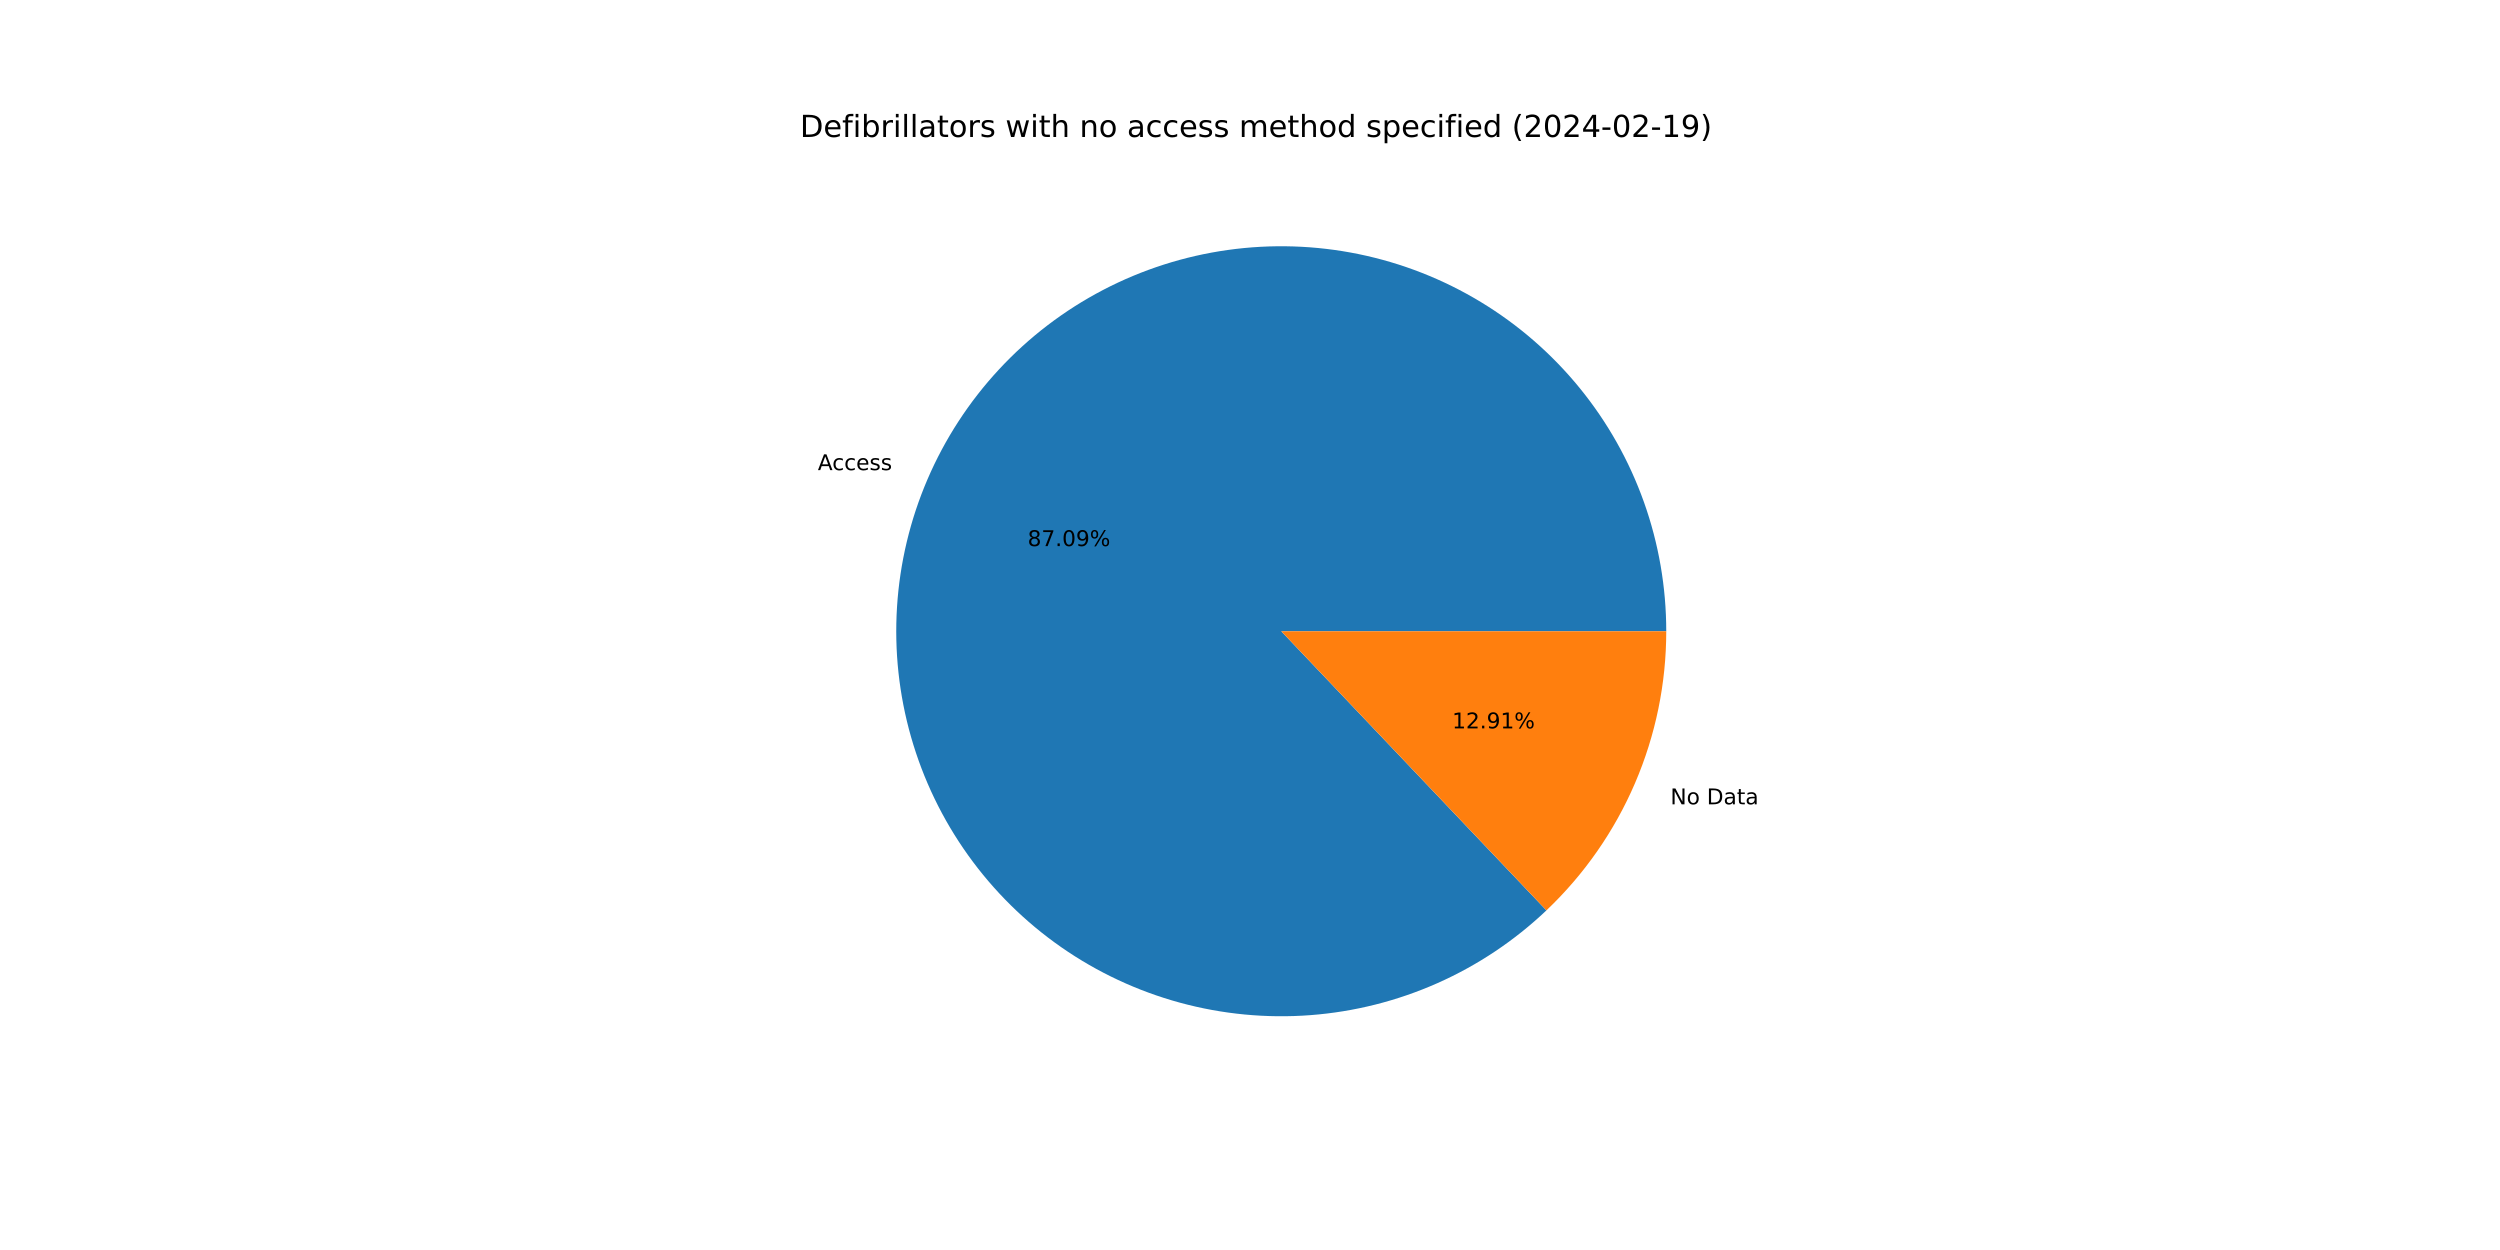
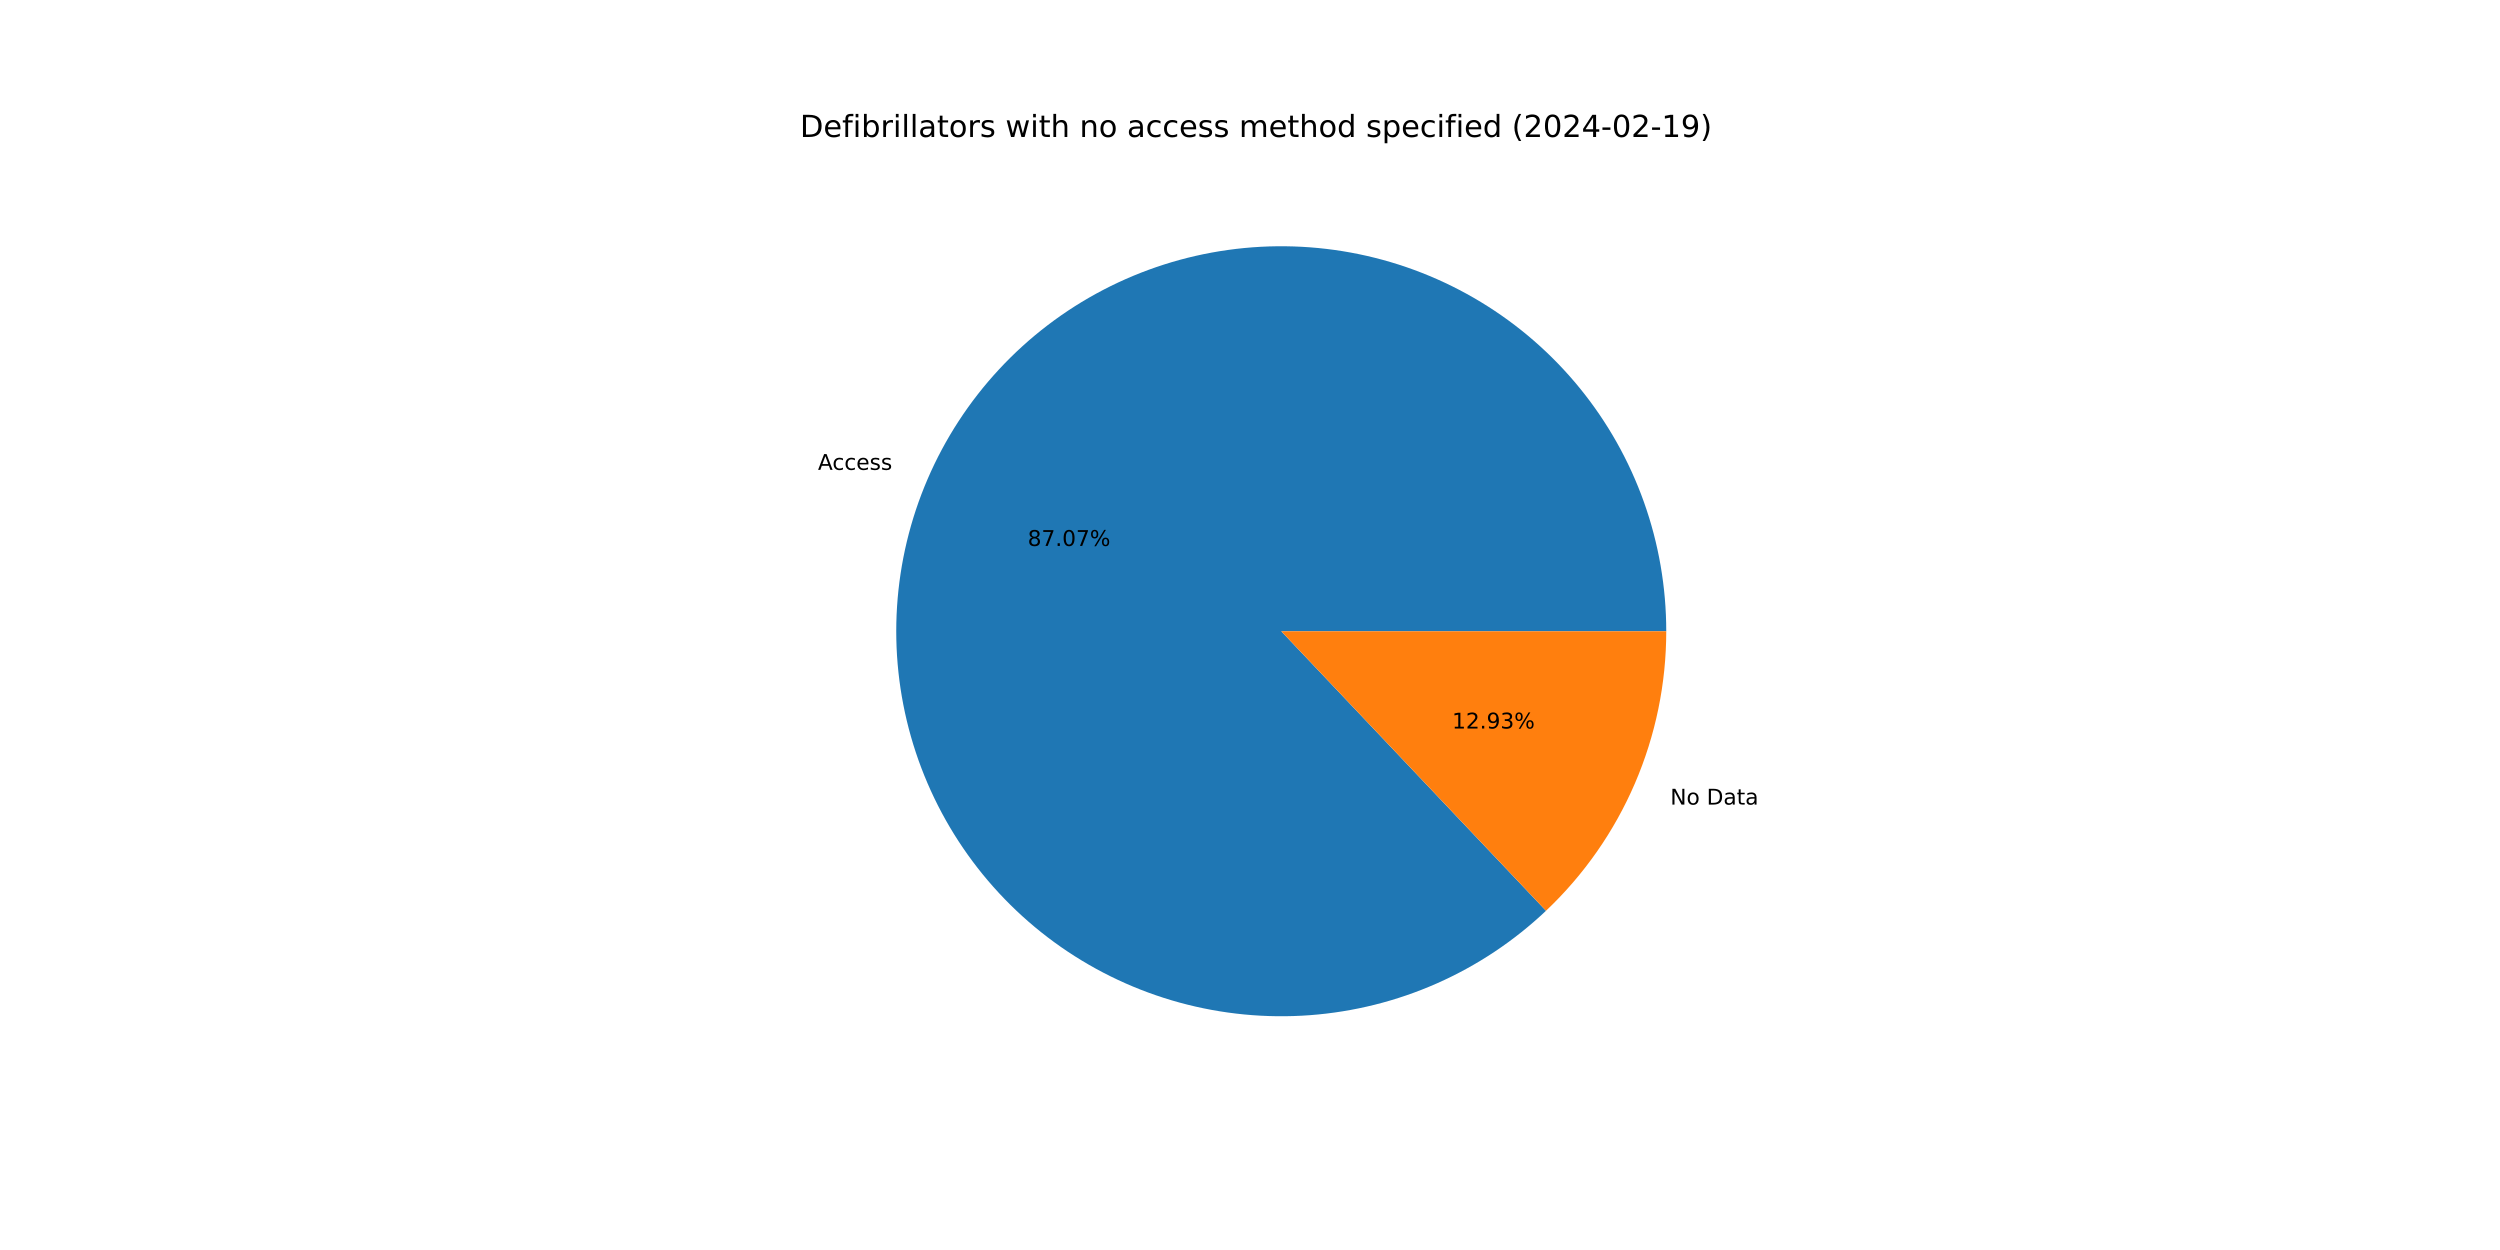
<svg xmlns="http://www.w3.org/2000/svg" xmlns:xlink="http://www.w3.org/1999/xlink" width="1152pt" height="576pt" viewBox="0 0 1152 576" version="1.1">
  <defs>
    <style type="text/css">*{stroke-linejoin: round; stroke-linecap: butt}</style>
  </defs>
  <g id="figure_1">
    <g id="patch_1">
      <path d="M 0 576  L 1152 576  L 1152 0  L 0 0  z " style="fill: #ffffff" />
    </g>
    <g id="axes_1">
      <g id="patch_2">
-         <path d="M 767.808 290.88  C 767.808 270.606 764.333 250.481 757.533 231.381  C 750.734 212.281 740.71 194.487 727.899 178.774  C 715.087 163.061 699.677 149.659 682.337 139.153  C 664.998 128.646 645.985 121.189 626.126 117.107  C 606.268 113.024 585.855 112.375 565.777 115.189  C 545.7 118.003 526.252 124.238 508.28 133.622  C 490.309 143.007 474.079 155.403 460.296 170.271  C 446.513 185.14 435.38 202.261 427.381 220.891  C 419.383 239.521 414.637 259.384 413.35 279.617  C 412.063 299.851 414.254 320.156 419.827 339.649  C 425.4 359.142 434.274 377.536 446.062 394.031  C 457.85 410.526 472.379 424.878 489.016 436.465  C 505.653 448.051 524.154 456.7 543.714 462.035  C 563.273 467.37 583.603 469.313 603.819 467.78  C 624.035 466.246 643.84 461.258 662.371 453.034  C 680.901 444.809 697.886 433.468 712.585 419.505  L 590.4 290.88  z " style="fill: #1f77b4" />
+         <path d="M 767.808 290.88  C 767.808 270.611 764.334 250.492 757.539 231.396  C 750.743 212.301 740.724 194.511 727.919 178.799  C 715.114 163.088 699.711 149.687 682.379 139.178  C 665.047 128.67 646.042 121.209 626.19 117.12  C 606.338 113.031 585.931 112.374 565.858 115.178  C 545.784 117.982 526.338 124.205 508.367 133.577  C 490.395 142.95 474.162 155.333 460.373 170.188  C 446.584 185.044 435.442 202.153 427.432 220.772  C 419.423 239.391 414.663 259.245 413.359 279.472  C 412.056 299.699 414.228 320 419.782 339.493  C 425.336 358.986 434.19 377.383 445.958 393.886  C 457.726 410.388 472.236 424.752 488.856 436.353  C 505.477 447.955 523.963 456.622 543.511 461.979  C 563.058 467.336 583.381 469.304 603.593 467.797  C 623.806 466.289 643.611 461.329 662.148 453.132  C 680.685 444.935 697.681 433.621 712.397 419.683  L 590.4 290.88  z " style="fill: #1f77b4" />
      </g>
      <g id="patch_3">
-         <path d="M 712.585 419.505  C 730.032 402.932 743.925 382.981 753.419 360.869  C 762.912 338.757 767.808 314.944 767.808 290.88  L 590.4 290.88  z " style="fill: #ff7f0e" />
+         <path d="M 712.397 419.683  C 729.9 403.106 743.841 383.133 753.368 360.988  C 762.894 338.843 767.808 314.987 767.808 290.88  L 590.4 290.88  z " style="fill: #ff7f0e" />
      </g>
      <g id="matplotlib.axis_1" />
      <g id="matplotlib.axis_2" />
      <g id="text_1">
-         <g transform="translate(376.845 216.6513) scale(0.1 -0.1)">
+         <g transform="translate(376.9013 216.5203) scale(0.1 -0.1)">
          <defs>
            <path id="DejaVuSans-41" d="M 2188 4044  L 1331 1722  L 3047 1722  L 2188 4044  z M 1831 4666  L 2547 4666  L 4325 0  L 3669 0  L 3244 1197  L 1141 1197  L 716 0  L 50 0  L 1831 4666  z " transform="scale(0.015625)" />
            <path id="DejaVuSans-63" d="M 3122 3366  L 3122 2828  Q 2878 2963 2633 3030  Q 2388 3097 2138 3097  Q 1578 3097 1268 2742  Q 959 2388 959 1747  Q 959 1106 1268 751  Q 1578 397 2138 397  Q 2388 397 2633 464  Q 2878 531 3122 666  L 3122 134  Q 2881 22 2623 -34  Q 2366 -91 2075 -91  Q 1284 -91 818 406  Q 353 903 353 1747  Q 353 2603 823 3093  Q 1294 3584 2113 3584  Q 2378 3584 2631 3529  Q 2884 3475 3122 3366  z " transform="scale(0.015625)" />
            <path id="DejaVuSans-65" d="M 3597 1894  L 3597 1613  L 953 1613  Q 991 1019 1311 708  Q 1631 397 2203 397  Q 2534 397 2845 478  Q 3156 559 3463 722  L 3463 178  Q 3153 47 2828 -22  Q 2503 -91 2169 -91  Q 1331 -91 842 396  Q 353 884 353 1716  Q 353 2575 817 3079  Q 1281 3584 2069 3584  Q 2775 3584 3186 3129  Q 3597 2675 3597 1894  z M 3022 2063  Q 3016 2534 2758 2815  Q 2500 3097 2075 3097  Q 1594 3097 1305 2825  Q 1016 2553 972 2059  L 3022 2063  z " transform="scale(0.015625)" />
            <path id="DejaVuSans-73" d="M 2834 3397  L 2834 2853  Q 2591 2978 2328 3040  Q 2066 3103 1784 3103  Q 1356 3103 1142 2972  Q 928 2841 928 2578  Q 928 2378 1081 2264  Q 1234 2150 1697 2047  L 1894 2003  Q 2506 1872 2764 1633  Q 3022 1394 3022 966  Q 3022 478 2636 193  Q 2250 -91 1575 -91  Q 1294 -91 989 -36  Q 684 19 347 128  L 347 722  Q 666 556 975 473  Q 1284 391 1588 391  Q 1994 391 2212 530  Q 2431 669 2431 922  Q 2431 1156 2273 1281  Q 2116 1406 1581 1522  L 1381 1569  Q 847 1681 609 1914  Q 372 2147 372 2553  Q 372 3047 722 3315  Q 1072 3584 1716 3584  Q 2034 3584 2315 3537  Q 2597 3491 2834 3397  z " transform="scale(0.015625)" />
          </defs>
          <use xlink:href="#DejaVuSans-41" />
          <use xlink:href="#DejaVuSans-63" x="66.658" />
          <use xlink:href="#DejaVuSans-63" x="121.639" />
          <use xlink:href="#DejaVuSans-65" x="176.619" />
          <use xlink:href="#DejaVuSans-73" x="238.143" />
          <use xlink:href="#DejaVuSans-73" x="290.242" />
        </g>
      </g>
      <g id="text_2">
-         <g transform="translate(473.5239 251.6459) scale(0.1 -0.1)">
+         <g transform="translate(473.5546 251.5744) scale(0.1 -0.1)">
          <defs>
            <path id="DejaVuSans-38" d="M 2034 2216  Q 1584 2216 1326 1975  Q 1069 1734 1069 1313  Q 1069 891 1326 650  Q 1584 409 2034 409  Q 2484 409 2743 651  Q 3003 894 3003 1313  Q 3003 1734 2745 1975  Q 2488 2216 2034 2216  z M 1403 2484  Q 997 2584 770 2862  Q 544 3141 544 3541  Q 544 4100 942 4425  Q 1341 4750 2034 4750  Q 2731 4750 3128 4425  Q 3525 4100 3525 3541  Q 3525 3141 3298 2862  Q 3072 2584 2669 2484  Q 3125 2378 3379 2068  Q 3634 1759 3634 1313  Q 3634 634 3220 271  Q 2806 -91 2034 -91  Q 1263 -91 848 271  Q 434 634 434 1313  Q 434 1759 690 2068  Q 947 2378 1403 2484  z M 1172 3481  Q 1172 3119 1398 2916  Q 1625 2713 2034 2713  Q 2441 2713 2670 2916  Q 2900 3119 2900 3481  Q 2900 3844 2670 4047  Q 2441 4250 2034 4250  Q 1625 4250 1398 4047  Q 1172 3844 1172 3481  z " transform="scale(0.015625)" />
            <path id="DejaVuSans-37" d="M 525 4666  L 3525 4666  L 3525 4397  L 1831 0  L 1172 0  L 2766 4134  L 525 4134  L 525 4666  z " transform="scale(0.015625)" />
            <path id="DejaVuSans-2e" d="M 684 794  L 1344 794  L 1344 0  L 684 0  L 684 794  z " transform="scale(0.015625)" />
            <path id="DejaVuSans-30" d="M 2034 4250  Q 1547 4250 1301 3770  Q 1056 3291 1056 2328  Q 1056 1369 1301 889  Q 1547 409 2034 409  Q 2525 409 2770 889  Q 3016 1369 3016 2328  Q 3016 3291 2770 3770  Q 2525 4250 2034 4250  z M 2034 4750  Q 2819 4750 3233 4129  Q 3647 3509 3647 2328  Q 3647 1150 3233 529  Q 2819 -91 2034 -91  Q 1250 -91 836 529  Q 422 1150 422 2328  Q 422 3509 836 4129  Q 1250 4750 2034 4750  z " transform="scale(0.015625)" />
-             <path id="DejaVuSans-39" d="M 703 97  L 703 672  Q 941 559 1184 500  Q 1428 441 1663 441  Q 2288 441 2617 861  Q 2947 1281 2994 2138  Q 2813 1869 2534 1725  Q 2256 1581 1919 1581  Q 1219 1581 811 2004  Q 403 2428 403 3163  Q 403 3881 828 4315  Q 1253 4750 1959 4750  Q 2769 4750 3195 4129  Q 3622 3509 3622 2328  Q 3622 1225 3098 567  Q 2575 -91 1691 -91  Q 1453 -91 1209 -44  Q 966 3 703 97  z M 1959 2075  Q 2384 2075 2632 2365  Q 2881 2656 2881 3163  Q 2881 3666 2632 3958  Q 2384 4250 1959 4250  Q 1534 4250 1286 3958  Q 1038 3666 1038 3163  Q 1038 2656 1286 2365  Q 1534 2075 1959 2075  z " transform="scale(0.015625)" />
            <path id="DejaVuSans-25" d="M 4653 2053  Q 4381 2053 4226 1822  Q 4072 1591 4072 1178  Q 4072 772 4226 539  Q 4381 306 4653 306  Q 4919 306 5073 539  Q 5228 772 5228 1178  Q 5228 1588 5073 1820  Q 4919 2053 4653 2053  z M 4653 2450  Q 5147 2450 5437 2106  Q 5728 1763 5728 1178  Q 5728 594 5436 251  Q 5144 -91 4653 -91  Q 4153 -91 3862 251  Q 3572 594 3572 1178  Q 3572 1766 3864 2108  Q 4156 2450 4653 2450  z M 1428 4353  Q 1159 4353 1004 4120  Q 850 3888 850 3481  Q 850 3069 1003 2837  Q 1156 2606 1428 2606  Q 1700 2606 1854 2837  Q 2009 3069 2009 3481  Q 2009 3884 1853 4118  Q 1697 4353 1428 4353  z M 4250 4750  L 4750 4750  L 1831 -91  L 1331 -91  L 4250 4750  z M 1428 4750  Q 1922 4750 2215 4408  Q 2509 4066 2509 3481  Q 2509 2891 2217 2550  Q 1925 2209 1428 2209  Q 931 2209 642 2551  Q 353 2894 353 3481  Q 353 4063 643 4406  Q 934 4750 1428 4750  z " transform="scale(0.015625)" />
          </defs>
          <use xlink:href="#DejaVuSans-38" />
          <use xlink:href="#DejaVuSans-37" x="63.623" />
          <use xlink:href="#DejaVuSans-2e" x="127.246" />
          <use xlink:href="#DejaVuSans-30" x="159.033" />
-           <use xlink:href="#DejaVuSans-39" x="222.656" />
+           <use xlink:href="#DejaVuSans-37" x="222.656" />
          <use xlink:href="#DejaVuSans-25" x="286.279" />
        </g>
      </g>
      <g id="text_3">
-         <g transform="translate(769.7206 370.6274) scale(0.1 -0.1)">
+         <g transform="translate(769.6643 370.7585) scale(0.1 -0.1)">
          <defs>
            <path id="DejaVuSans-4e" d="M 628 4666  L 1478 4666  L 3547 763  L 3547 4666  L 4159 4666  L 4159 0  L 3309 0  L 1241 3903  L 1241 0  L 628 0  L 628 4666  z " transform="scale(0.015625)" />
            <path id="DejaVuSans-6f" d="M 1959 3097  Q 1497 3097 1228 2736  Q 959 2375 959 1747  Q 959 1119 1226 758  Q 1494 397 1959 397  Q 2419 397 2687 759  Q 2956 1122 2956 1747  Q 2956 2369 2687 2733  Q 2419 3097 1959 3097  z M 1959 3584  Q 2709 3584 3137 3096  Q 3566 2609 3566 1747  Q 3566 888 3137 398  Q 2709 -91 1959 -91  Q 1206 -91 779 398  Q 353 888 353 1747  Q 353 2609 779 3096  Q 1206 3584 1959 3584  z " transform="scale(0.015625)" />
            <path id="DejaVuSans-20" transform="scale(0.015625)" />
            <path id="DejaVuSans-44" d="M 1259 4147  L 1259 519  L 2022 519  Q 2988 519 3436 956  Q 3884 1394 3884 2338  Q 3884 3275 3436 3711  Q 2988 4147 2022 4147  L 1259 4147  z M 628 4666  L 1925 4666  Q 3281 4666 3915 4102  Q 4550 3538 4550 2338  Q 4550 1131 3912 565  Q 3275 0 1925 0  L 628 0  L 628 4666  z " transform="scale(0.015625)" />
            <path id="DejaVuSans-61" d="M 2194 1759  Q 1497 1759 1228 1600  Q 959 1441 959 1056  Q 959 750 1161 570  Q 1363 391 1709 391  Q 2188 391 2477 730  Q 2766 1069 2766 1631  L 2766 1759  L 2194 1759  z M 3341 1997  L 3341 0  L 2766 0  L 2766 531  Q 2569 213 2275 61  Q 1981 -91 1556 -91  Q 1019 -91 701 211  Q 384 513 384 1019  Q 384 1609 779 1909  Q 1175 2209 1959 2209  L 2766 2209  L 2766 2266  Q 2766 2663 2505 2880  Q 2244 3097 1772 3097  Q 1472 3097 1187 3025  Q 903 2953 641 2809  L 641 3341  Q 956 3463 1253 3523  Q 1550 3584 1831 3584  Q 2591 3584 2966 3190  Q 3341 2797 3341 1997  z " transform="scale(0.015625)" />
            <path id="DejaVuSans-74" d="M 1172 4494  L 1172 3500  L 2356 3500  L 2356 3053  L 1172 3053  L 1172 1153  Q 1172 725 1289 603  Q 1406 481 1766 481  L 2356 481  L 2356 0  L 1766 0  Q 1100 0 847 248  Q 594 497 594 1153  L 594 3053  L 172 3053  L 172 3500  L 594 3500  L 594 4494  L 1172 4494  z " transform="scale(0.015625)" />
          </defs>
          <use xlink:href="#DejaVuSans-4e" />
          <use xlink:href="#DejaVuSans-6f" x="74.805" />
          <use xlink:href="#DejaVuSans-20" x="135.986" />
          <use xlink:href="#DejaVuSans-44" x="167.773" />
          <use xlink:href="#DejaVuSans-61" x="244.775" />
          <use xlink:href="#DejaVuSans-74" x="306.055" />
          <use xlink:href="#DejaVuSans-61" x="345.264" />
        </g>
      </g>
      <g id="text_4">
-         <g transform="translate(669.1464 335.6329) scale(0.1 -0.1)">
+         <g transform="translate(669.1157 335.7043) scale(0.1 -0.1)">
          <defs>
            <path id="DejaVuSans-31" d="M 794 531  L 1825 531  L 1825 4091  L 703 3866  L 703 4441  L 1819 4666  L 2450 4666  L 2450 531  L 3481 531  L 3481 0  L 794 0  L 794 531  z " transform="scale(0.015625)" />
            <path id="DejaVuSans-32" d="M 1228 531  L 3431 531  L 3431 0  L 469 0  L 469 531  Q 828 903 1448 1529  Q 2069 2156 2228 2338  Q 2531 2678 2651 2914  Q 2772 3150 2772 3378  Q 2772 3750 2511 3984  Q 2250 4219 1831 4219  Q 1534 4219 1204 4116  Q 875 4013 500 3803  L 500 4441  Q 881 4594 1212 4672  Q 1544 4750 1819 4750  Q 2544 4750 2975 4387  Q 3406 4025 3406 3419  Q 3406 3131 3298 2873  Q 3191 2616 2906 2266  Q 2828 2175 2409 1742  Q 1991 1309 1228 531  z " transform="scale(0.015625)" />
+             <path id="DejaVuSans-39" d="M 703 97  L 703 672  Q 941 559 1184 500  Q 1428 441 1663 441  Q 2288 441 2617 861  Q 2947 1281 2994 2138  Q 2813 1869 2534 1725  Q 2256 1581 1919 1581  Q 1219 1581 811 2004  Q 403 2428 403 3163  Q 403 3881 828 4315  Q 1253 4750 1959 4750  Q 2769 4750 3195 4129  Q 3622 3509 3622 2328  Q 3622 1225 3098 567  Q 2575 -91 1691 -91  Q 1453 -91 1209 -44  Q 966 3 703 97  z M 1959 2075  Q 2384 2075 2632 2365  Q 2881 2656 2881 3163  Q 2881 3666 2632 3958  Q 2384 4250 1959 4250  Q 1534 4250 1286 3958  Q 1038 3666 1038 3163  Q 1038 2656 1286 2365  Q 1534 2075 1959 2075  z " transform="scale(0.015625)" />
+             <path id="DejaVuSans-33" d="M 2597 2516  Q 3050 2419 3304 2112  Q 3559 1806 3559 1356  Q 3559 666 3084 287  Q 2609 -91 1734 -91  Q 1441 -91 1130 -33  Q 819 25 488 141  L 488 750  Q 750 597 1062 519  Q 1375 441 1716 441  Q 2309 441 2620 675  Q 2931 909 2931 1356  Q 2931 1769 2642 2001  Q 2353 2234 1838 2234  L 1294 2234  L 1294 2753  L 1863 2753  Q 2328 2753 2575 2939  Q 2822 3125 2822 3475  Q 2822 3834 2567 4026  Q 2313 4219 1838 4219  Q 1578 4219 1281 4162  Q 984 4106 628 3988  L 628 4550  Q 988 4650 1302 4700  Q 1616 4750 1894 4750  Q 2613 4750 3031 4423  Q 3450 4097 3450 3541  Q 3450 3153 3228 2886  Q 3006 2619 2597 2516  z " transform="scale(0.015625)" />
          </defs>
          <use xlink:href="#DejaVuSans-31" />
          <use xlink:href="#DejaVuSans-32" x="63.623" />
          <use xlink:href="#DejaVuSans-2e" x="127.246" />
          <use xlink:href="#DejaVuSans-39" x="159.033" />
-           <use xlink:href="#DejaVuSans-31" x="222.656" />
+           <use xlink:href="#DejaVuSans-33" x="222.656" />
          <use xlink:href="#DejaVuSans-25" x="286.279" />
        </g>
      </g>
      <g id="text_5">
        <g transform="translate(368.64 63.12) scale(0.14 -0.14)">
          <defs>
            <path id="DejaVuSans-66" d="M 2375 4863  L 2375 4384  L 1825 4384  Q 1516 4384 1395 4259  Q 1275 4134 1275 3809  L 1275 3500  L 2222 3500  L 2222 3053  L 1275 3053  L 1275 0  L 697 0  L 697 3053  L 147 3053  L 147 3500  L 697 3500  L 697 3744  Q 697 4328 969 4595  Q 1241 4863 1831 4863  L 2375 4863  z " transform="scale(0.015625)" />
            <path id="DejaVuSans-69" d="M 603 3500  L 1178 3500  L 1178 0  L 603 0  L 603 3500  z M 603 4863  L 1178 4863  L 1178 4134  L 603 4134  L 603 4863  z " transform="scale(0.015625)" />
            <path id="DejaVuSans-62" d="M 3116 1747  Q 3116 2381 2855 2742  Q 2594 3103 2138 3103  Q 1681 3103 1420 2742  Q 1159 2381 1159 1747  Q 1159 1113 1420 752  Q 1681 391 2138 391  Q 2594 391 2855 752  Q 3116 1113 3116 1747  z M 1159 2969  Q 1341 3281 1617 3432  Q 1894 3584 2278 3584  Q 2916 3584 3314 3078  Q 3713 2572 3713 1747  Q 3713 922 3314 415  Q 2916 -91 2278 -91  Q 1894 -91 1617 61  Q 1341 213 1159 525  L 1159 0  L 581 0  L 581 4863  L 1159 4863  L 1159 2969  z " transform="scale(0.015625)" />
            <path id="DejaVuSans-72" d="M 2631 2963  Q 2534 3019 2420 3045  Q 2306 3072 2169 3072  Q 1681 3072 1420 2755  Q 1159 2438 1159 1844  L 1159 0  L 581 0  L 581 3500  L 1159 3500  L 1159 2956  Q 1341 3275 1631 3429  Q 1922 3584 2338 3584  Q 2397 3584 2469 3576  Q 2541 3569 2628 3553  L 2631 2963  z " transform="scale(0.015625)" />
            <path id="DejaVuSans-6c" d="M 603 4863  L 1178 4863  L 1178 0  L 603 0  L 603 4863  z " transform="scale(0.015625)" />
            <path id="DejaVuSans-77" d="M 269 3500  L 844 3500  L 1563 769  L 2278 3500  L 2956 3500  L 3675 769  L 4391 3500  L 4966 3500  L 4050 0  L 3372 0  L 2619 2869  L 1863 0  L 1184 0  L 269 3500  z " transform="scale(0.015625)" />
            <path id="DejaVuSans-68" d="M 3513 2113  L 3513 0  L 2938 0  L 2938 2094  Q 2938 2591 2744 2837  Q 2550 3084 2163 3084  Q 1697 3084 1428 2787  Q 1159 2491 1159 1978  L 1159 0  L 581 0  L 581 4863  L 1159 4863  L 1159 2956  Q 1366 3272 1645 3428  Q 1925 3584 2291 3584  Q 2894 3584 3203 3211  Q 3513 2838 3513 2113  z " transform="scale(0.015625)" />
            <path id="DejaVuSans-6e" d="M 3513 2113  L 3513 0  L 2938 0  L 2938 2094  Q 2938 2591 2744 2837  Q 2550 3084 2163 3084  Q 1697 3084 1428 2787  Q 1159 2491 1159 1978  L 1159 0  L 581 0  L 581 3500  L 1159 3500  L 1159 2956  Q 1366 3272 1645 3428  Q 1925 3584 2291 3584  Q 2894 3584 3203 3211  Q 3513 2838 3513 2113  z " transform="scale(0.015625)" />
            <path id="DejaVuSans-6d" d="M 3328 2828  Q 3544 3216 3844 3400  Q 4144 3584 4550 3584  Q 5097 3584 5394 3201  Q 5691 2819 5691 2113  L 5691 0  L 5113 0  L 5113 2094  Q 5113 2597 4934 2840  Q 4756 3084 4391 3084  Q 3944 3084 3684 2787  Q 3425 2491 3425 1978  L 3425 0  L 2847 0  L 2847 2094  Q 2847 2600 2669 2842  Q 2491 3084 2119 3084  Q 1678 3084 1418 2786  Q 1159 2488 1159 1978  L 1159 0  L 581 0  L 581 3500  L 1159 3500  L 1159 2956  Q 1356 3278 1631 3431  Q 1906 3584 2284 3584  Q 2666 3584 2933 3390  Q 3200 3197 3328 2828  z " transform="scale(0.015625)" />
            <path id="DejaVuSans-64" d="M 2906 2969  L 2906 4863  L 3481 4863  L 3481 0  L 2906 0  L 2906 525  Q 2725 213 2448 61  Q 2172 -91 1784 -91  Q 1150 -91 751 415  Q 353 922 353 1747  Q 353 2572 751 3078  Q 1150 3584 1784 3584  Q 2172 3584 2448 3432  Q 2725 3281 2906 2969  z M 947 1747  Q 947 1113 1208 752  Q 1469 391 1925 391  Q 2381 391 2643 752  Q 2906 1113 2906 1747  Q 2906 2381 2643 2742  Q 2381 3103 1925 3103  Q 1469 3103 1208 2742  Q 947 2381 947 1747  z " transform="scale(0.015625)" />
            <path id="DejaVuSans-70" d="M 1159 525  L 1159 -1331  L 581 -1331  L 581 3500  L 1159 3500  L 1159 2969  Q 1341 3281 1617 3432  Q 1894 3584 2278 3584  Q 2916 3584 3314 3078  Q 3713 2572 3713 1747  Q 3713 922 3314 415  Q 2916 -91 2278 -91  Q 1894 -91 1617 61  Q 1341 213 1159 525  z M 3116 1747  Q 3116 2381 2855 2742  Q 2594 3103 2138 3103  Q 1681 3103 1420 2742  Q 1159 2381 1159 1747  Q 1159 1113 1420 752  Q 1681 391 2138 391  Q 2594 391 2855 752  Q 3116 1113 3116 1747  z " transform="scale(0.015625)" />
            <path id="DejaVuSans-28" d="M 1984 4856  Q 1566 4138 1362 3434  Q 1159 2731 1159 2009  Q 1159 1288 1364 580  Q 1569 -128 1984 -844  L 1484 -844  Q 1016 -109 783 600  Q 550 1309 550 2009  Q 550 2706 781 3412  Q 1013 4119 1484 4856  L 1984 4856  z " transform="scale(0.015625)" />
            <path id="DejaVuSans-34" d="M 2419 4116  L 825 1625  L 2419 1625  L 2419 4116  z M 2253 4666  L 3047 4666  L 3047 1625  L 3713 1625  L 3713 1100  L 3047 1100  L 3047 0  L 2419 0  L 2419 1100  L 313 1100  L 313 1709  L 2253 4666  z " transform="scale(0.015625)" />
            <path id="DejaVuSans-2d" d="M 313 2009  L 1997 2009  L 1997 1497  L 313 1497  L 313 2009  z " transform="scale(0.015625)" />
            <path id="DejaVuSans-29" d="M 513 4856  L 1013 4856  Q 1481 4119 1714 3412  Q 1947 2706 1947 2009  Q 1947 1309 1714 600  Q 1481 -109 1013 -844  L 513 -844  Q 928 -128 1133 580  Q 1338 1288 1338 2009  Q 1338 2731 1133 3434  Q 928 4138 513 4856  z " transform="scale(0.015625)" />
          </defs>
          <use xlink:href="#DejaVuSans-44" />
          <use xlink:href="#DejaVuSans-65" x="77.002" />
          <use xlink:href="#DejaVuSans-66" x="138.525" />
          <use xlink:href="#DejaVuSans-69" x="173.73" />
          <use xlink:href="#DejaVuSans-62" x="201.514" />
          <use xlink:href="#DejaVuSans-72" x="264.99" />
          <use xlink:href="#DejaVuSans-69" x="306.104" />
          <use xlink:href="#DejaVuSans-6c" x="333.887" />
          <use xlink:href="#DejaVuSans-6c" x="361.67" />
          <use xlink:href="#DejaVuSans-61" x="389.453" />
          <use xlink:href="#DejaVuSans-74" x="450.732" />
          <use xlink:href="#DejaVuSans-6f" x="489.941" />
          <use xlink:href="#DejaVuSans-72" x="551.123" />
          <use xlink:href="#DejaVuSans-73" x="592.236" />
          <use xlink:href="#DejaVuSans-20" x="644.336" />
          <use xlink:href="#DejaVuSans-77" x="676.123" />
          <use xlink:href="#DejaVuSans-69" x="757.91" />
          <use xlink:href="#DejaVuSans-74" x="785.693" />
          <use xlink:href="#DejaVuSans-68" x="824.902" />
          <use xlink:href="#DejaVuSans-20" x="888.281" />
          <use xlink:href="#DejaVuSans-6e" x="920.068" />
          <use xlink:href="#DejaVuSans-6f" x="983.447" />
          <use xlink:href="#DejaVuSans-20" x="1044.629" />
          <use xlink:href="#DejaVuSans-61" x="1076.416" />
          <use xlink:href="#DejaVuSans-63" x="1137.695" />
          <use xlink:href="#DejaVuSans-63" x="1192.676" />
          <use xlink:href="#DejaVuSans-65" x="1247.656" />
          <use xlink:href="#DejaVuSans-73" x="1309.18" />
          <use xlink:href="#DejaVuSans-73" x="1361.279" />
          <use xlink:href="#DejaVuSans-20" x="1413.379" />
          <use xlink:href="#DejaVuSans-6d" x="1445.166" />
          <use xlink:href="#DejaVuSans-65" x="1542.578" />
          <use xlink:href="#DejaVuSans-74" x="1604.102" />
          <use xlink:href="#DejaVuSans-68" x="1643.311" />
          <use xlink:href="#DejaVuSans-6f" x="1706.689" />
          <use xlink:href="#DejaVuSans-64" x="1767.871" />
          <use xlink:href="#DejaVuSans-20" x="1831.348" />
          <use xlink:href="#DejaVuSans-73" x="1863.135" />
          <use xlink:href="#DejaVuSans-70" x="1915.234" />
          <use xlink:href="#DejaVuSans-65" x="1978.711" />
          <use xlink:href="#DejaVuSans-63" x="2040.234" />
          <use xlink:href="#DejaVuSans-69" x="2095.215" />
          <use xlink:href="#DejaVuSans-66" x="2122.998" />
          <use xlink:href="#DejaVuSans-69" x="2158.203" />
          <use xlink:href="#DejaVuSans-65" x="2185.986" />
          <use xlink:href="#DejaVuSans-64" x="2247.51" />
          <use xlink:href="#DejaVuSans-20" x="2310.986" />
          <use xlink:href="#DejaVuSans-28" x="2342.773" />
          <use xlink:href="#DejaVuSans-32" x="2381.787" />
          <use xlink:href="#DejaVuSans-30" x="2445.41" />
          <use xlink:href="#DejaVuSans-32" x="2509.033" />
          <use xlink:href="#DejaVuSans-34" x="2572.656" />
          <use xlink:href="#DejaVuSans-2d" x="2636.279" />
          <use xlink:href="#DejaVuSans-30" x="2672.363" />
          <use xlink:href="#DejaVuSans-32" x="2735.986" />
          <use xlink:href="#DejaVuSans-2d" x="2799.609" />
          <use xlink:href="#DejaVuSans-31" x="2835.693" />
          <use xlink:href="#DejaVuSans-39" x="2899.316" />
          <use xlink:href="#DejaVuSans-29" x="2962.939" />
        </g>
      </g>
    </g>
  </g>
</svg>
